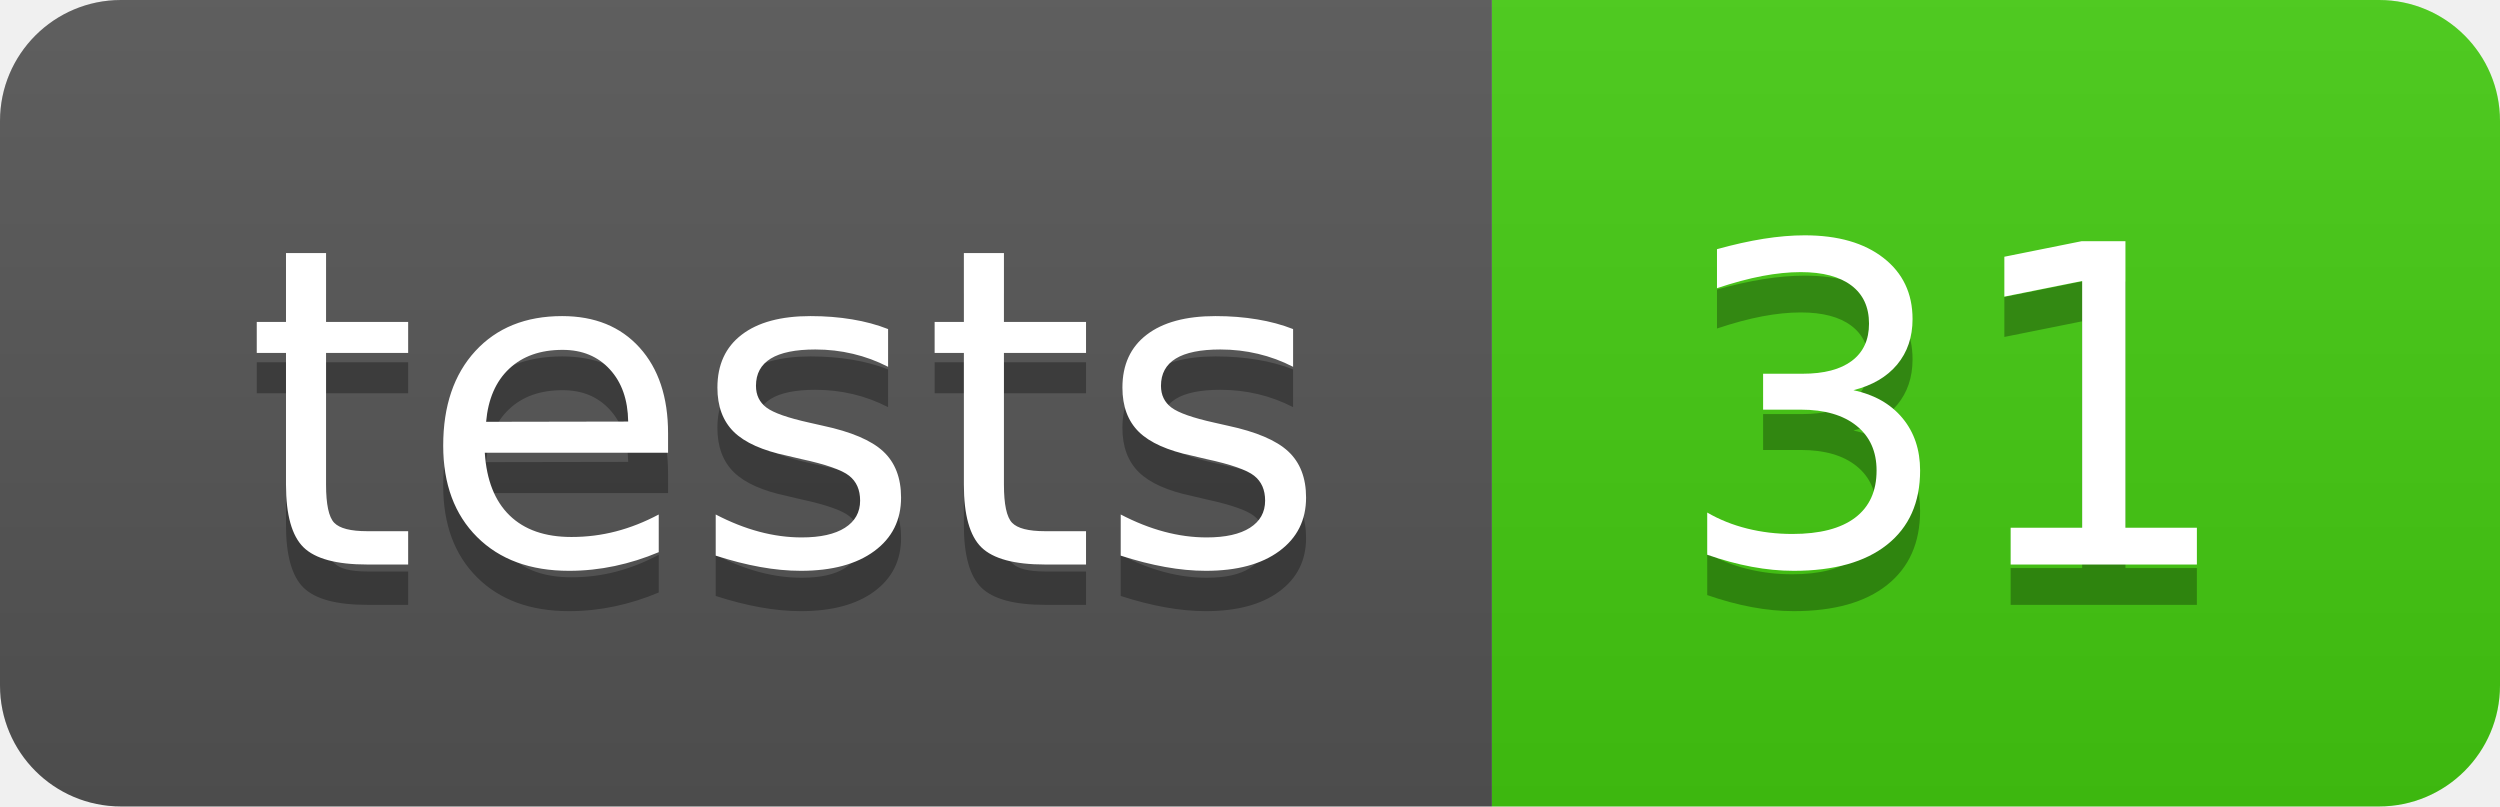
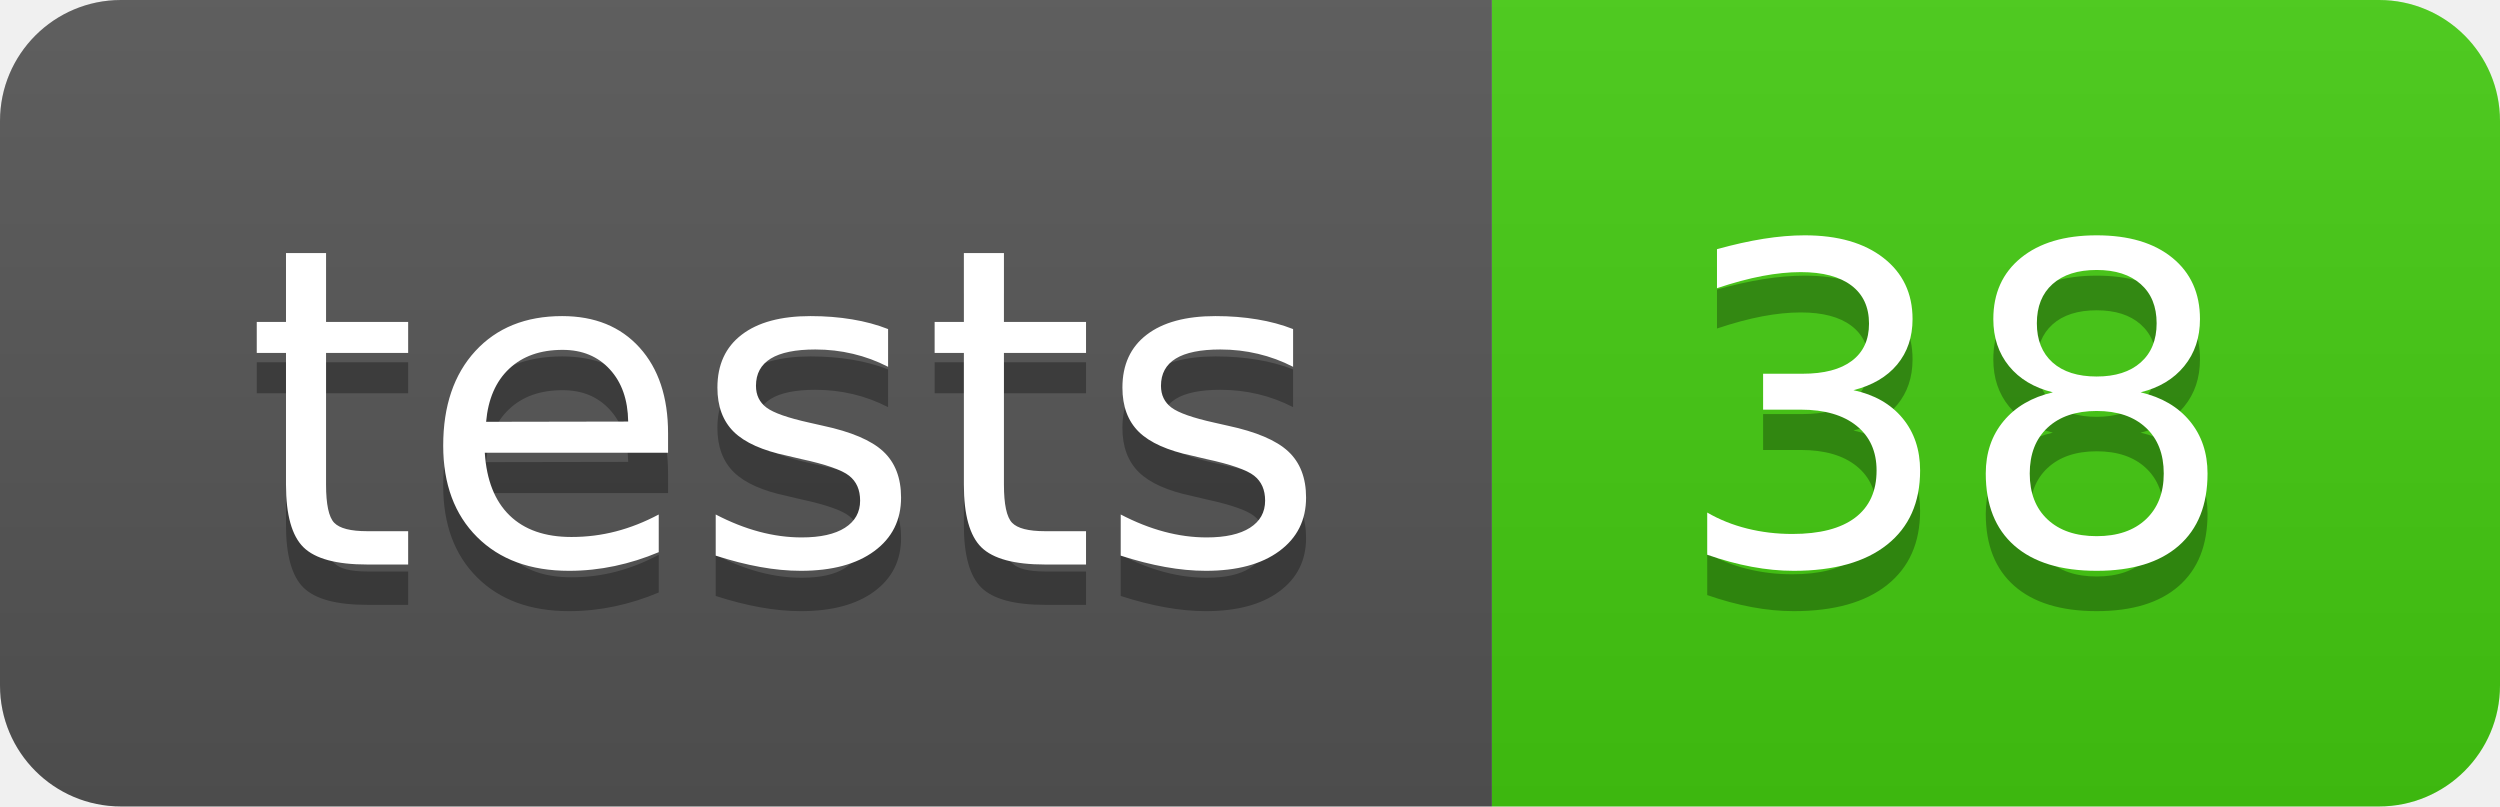
- <svg xmlns="http://www.w3.org/2000/svg" width="62" height="20" role="img" aria-label="tests: 31">
+ <svg xmlns="http://www.w3.org/2000/svg" width="62" height="20" role="img" aria-label="tests: 38">
  <linearGradient id="s" x2="0" y2="100%">
    <stop offset="0" stop-color="#bbb" stop-opacity=".1" />
    <stop offset="1" stop-opacity=".1" />
  </linearGradient>
  <clipPath id="r">
    <rect width="62" height="20" rx="3" fill="#fff" />
  </clipPath>
  <g clip-path="url(#r)">
    <rect width="37" height="20" fill="#555" />
    <rect x="37" width="25" height="20" fill="#4c1" />
    <rect width="62" height="20" fill="url(#s)" />
  </g>
  <g fill="#fff" text-anchor="middle" font-family="Verdana,Geneva,DejaVu Sans,sans-serif" text-rendering="geometricPrecision" font-size="110">
    <text aria-hidden="true" x="195.0" y="150" fill="#010101" fill-opacity=".3" transform="scale(.1)" textLength="270">tests</text>
    <text x="195.0" y="140" transform="scale(.1)" fill="#fff" textLength="270">tests</text>
-     <text aria-hidden="true" x="485.0" y="150" fill="#010101" fill-opacity=".3" transform="scale(.1)" textLength="150">31</text>
-     <text x="485.0" y="140" transform="scale(.1)" fill="#fff" textLength="150">31</text>
+     <text aria-hidden="true" x="485.0" y="150" fill="#010101" fill-opacity=".3" transform="scale(.1)" textLength="150">38</text>
+     <text x="485.0" y="140" transform="scale(.1)" fill="#fff" textLength="150">38</text>
  </g>
</svg>
